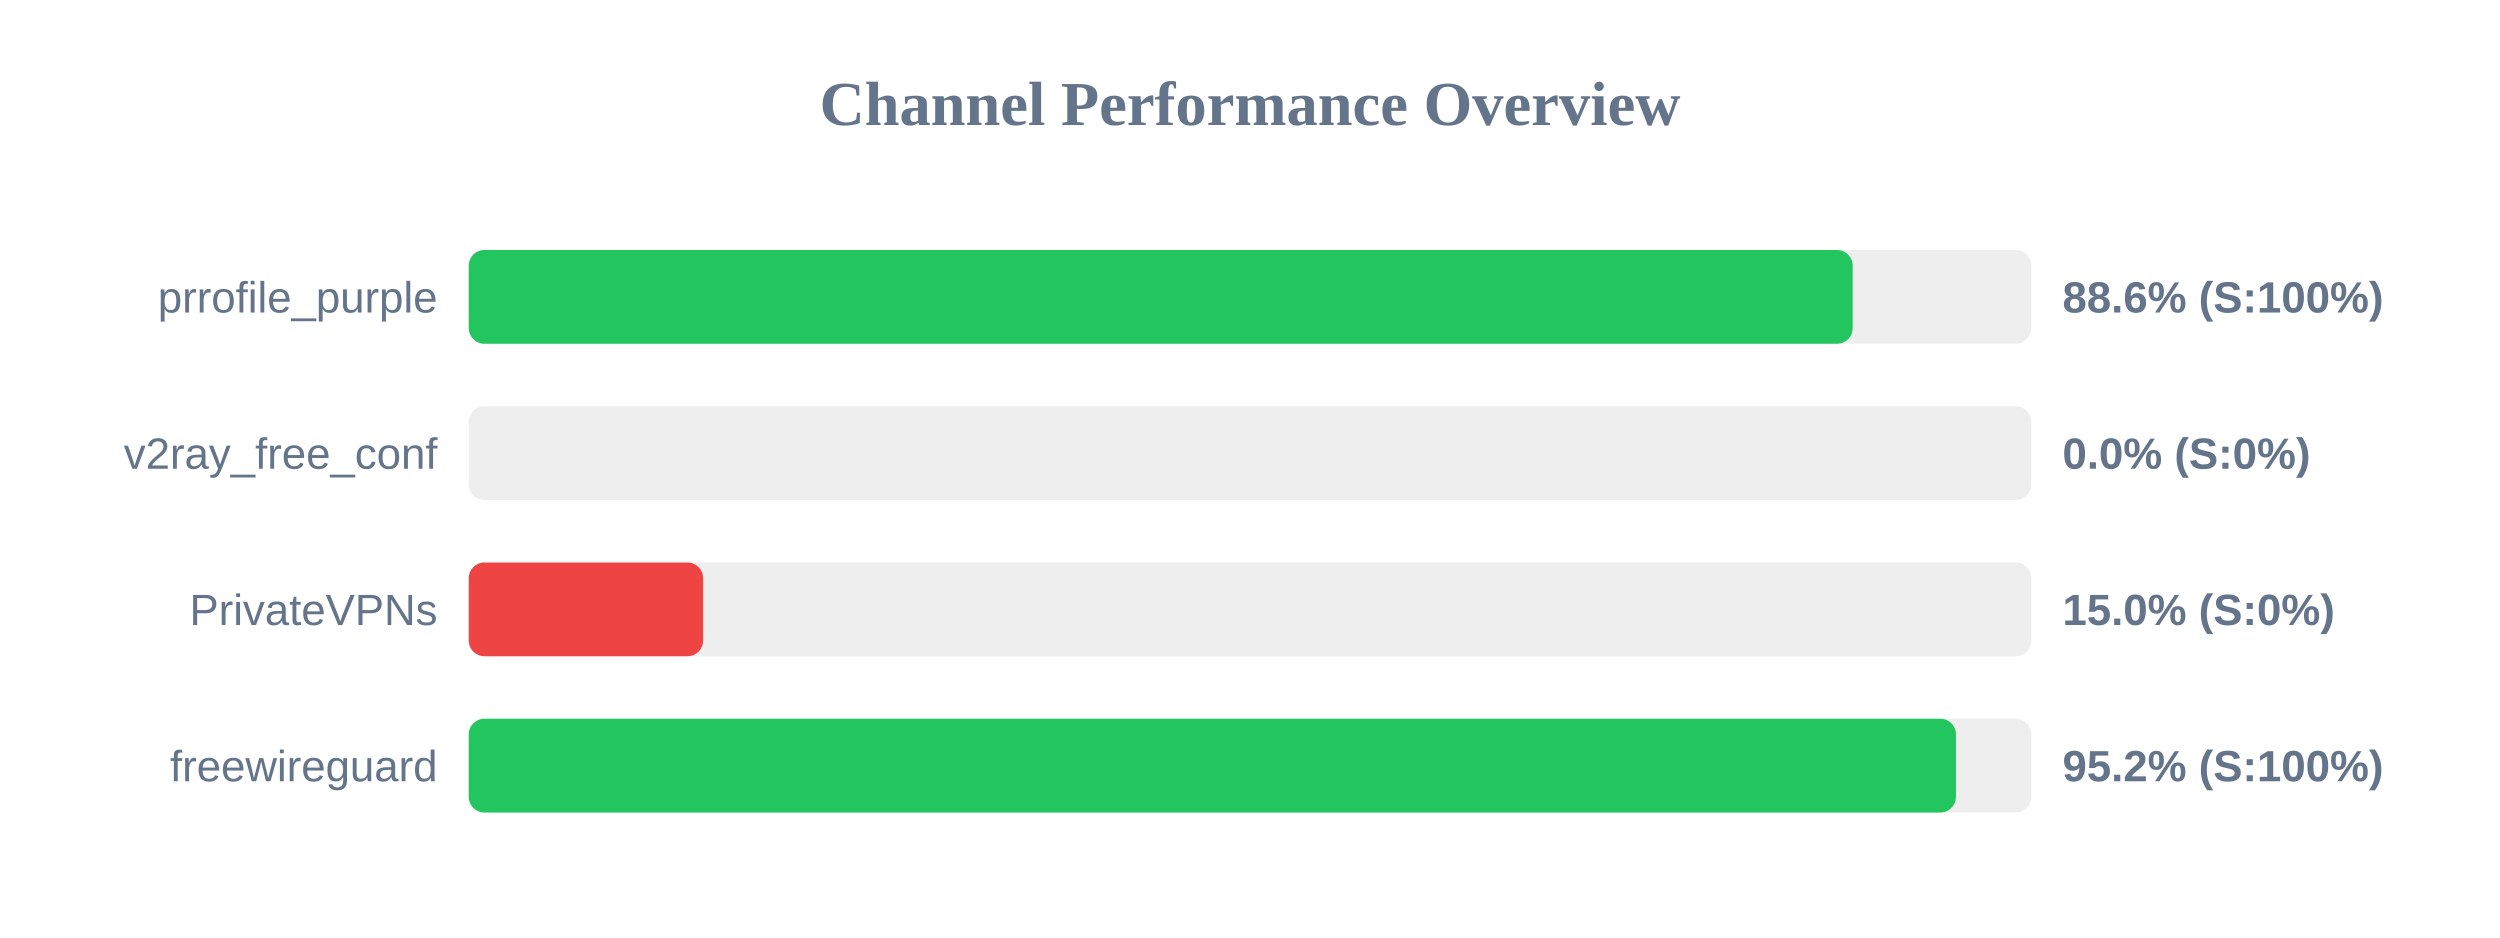
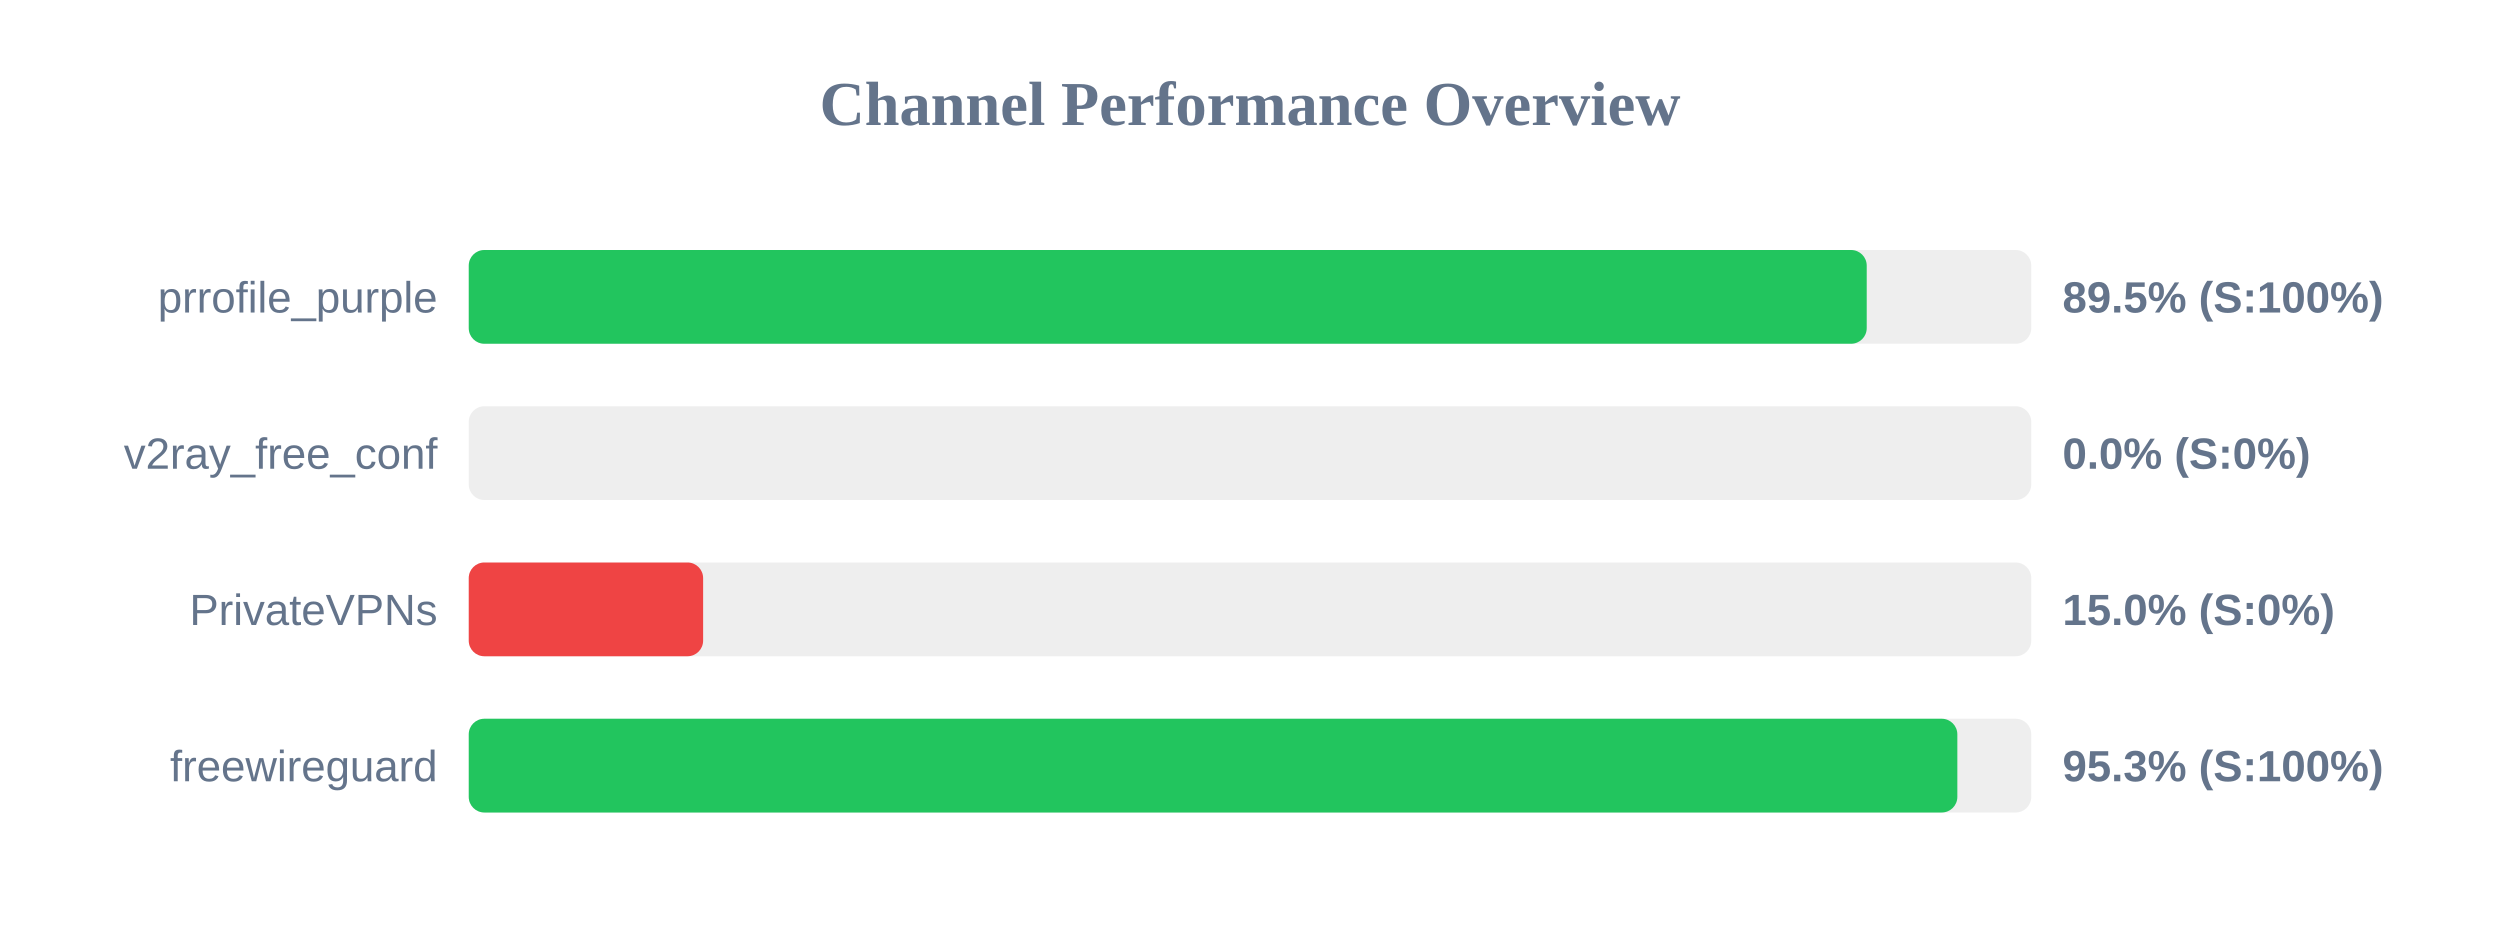
<svg xmlns="http://www.w3.org/2000/svg" width="800" height="300" version="1.1">
  <style>
        .row { font: 14px Arial; fill: #64748b; }
        .score { font: bold 14px Arial; fill: #64748b; }
    </style>
  <text x="400" y="40" text-anchor="middle" font-size="20px" font-weight="bold" fill="#64748b">Channel Performance Overview</text>
  <rect x="150" y="80" width="500" height="30" fill="#eee" rx="5" />
-   <rect x="150" y="80" width="442.85" height="30" fill="#22c55e" rx="5" />
+   <rect x="150" y="80" width="447.35" height="30" fill="#22c55e" rx="5" />
  <text x="140" y="100" text-anchor="end" class="row">prrofile_purple</text>
-   <text x="660" y="100" text-anchor="start" class="score">88.6% (S:100%)</text>
+   <text x="660" y="100" text-anchor="start" class="score">89.5% (S:100%)</text>
  <rect x="150" y="130" width="500" height="30" fill="#eee" rx="5" />
  <rect x="150" y="130" width="0.0" height="30" fill="#ef4444" rx="5" />
  <text x="140" y="150" text-anchor="end" class="row">v2ray_free_conf</text>
  <text x="660" y="150" text-anchor="start" class="score">0.0% (S:0%)</text>
  <rect x="150" y="180" width="500" height="30" fill="#eee" rx="5" />
  <rect x="150" y="180" width="75.0" height="30" fill="#ef4444" rx="5" />
  <text x="140" y="200" text-anchor="end" class="row">PrivateVPNs</text>
  <text x="660" y="200" text-anchor="start" class="score">15.0% (S:0%)</text>
  <rect x="150" y="230" width="500" height="30" fill="#eee" rx="5" />
-   <rect x="150" y="230" width="475.9" height="30" fill="#22c55e" rx="5" />
+   <rect x="150" y="230" width="476.35" height="30" fill="#22c55e" rx="5" />
  <text x="140" y="250" text-anchor="end" class="row">freewireguard</text>
-   <text x="660" y="250" text-anchor="start" class="score">95.2% (S:100%)</text>
+   <text x="660" y="250" text-anchor="start" class="score">95.3% (S:100%)</text>
</svg>
